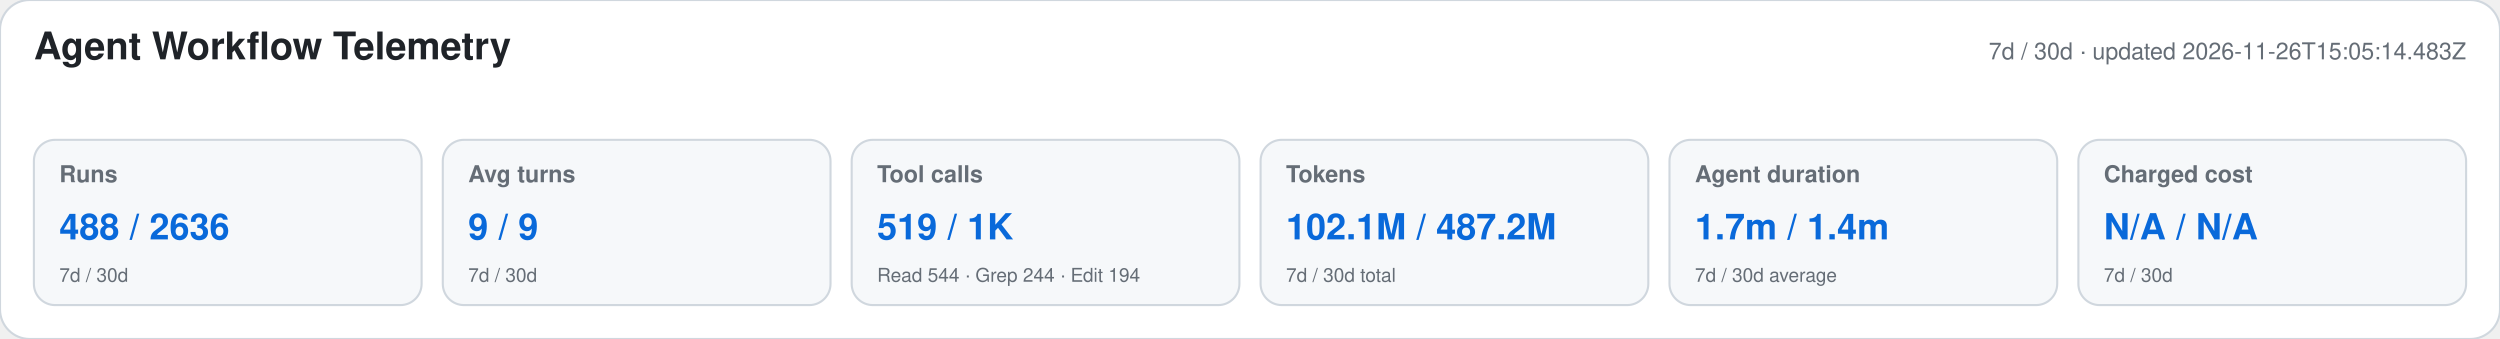
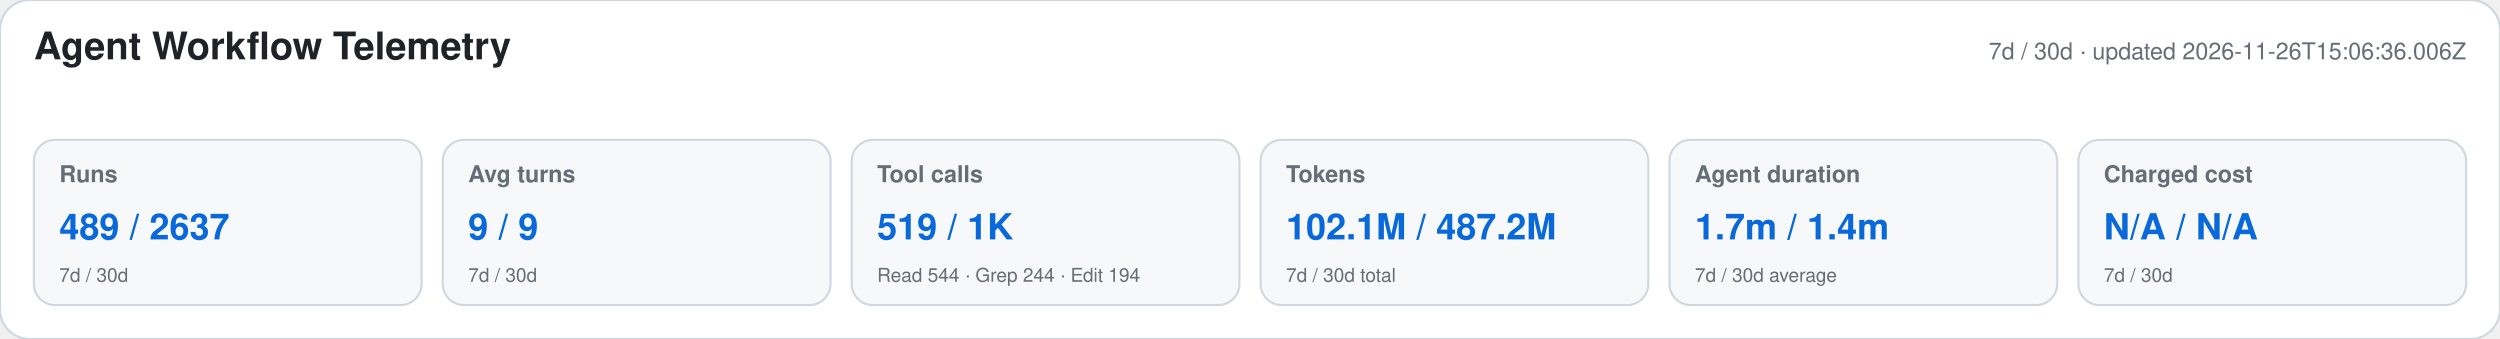
<svg xmlns="http://www.w3.org/2000/svg" width="1180" height="160" viewBox="0 0 1180 160" role="img" aria-labelledby="title desc">
  <style>text{font-family:-apple-system,BlinkMacSystemFont,"Segoe UI",Helvetica,Arial,sans-serif}.heading{font-size:18px;font-weight:650;fill:#1f2328}.meta,.label,.secondary{fill:#656d76}.meta,.label{font-size:11px}.label{font-weight:600}.primary{font-size:17px;font-weight:700;fill:#0969da}.secondary{font-size:9px}</style>
  <rect width="1180" height="160" rx="14" fill="#ffffff" stroke="#d0d7de" />
  <text x="16" y="28" class="heading">Agent Workflow Telemetry</text>
-   <text x="1164" y="28" text-anchor="end" class="meta">7d / 30d · updated 2026-11-26T15:05:14.483Z</text>
+   <text x="1164" y="28" text-anchor="end" class="meta">7d / 30d · updated 2026-11-26T15:06:36.006Z</text>
  <g>
    <rect x="16" y="66" width="183" height="78" rx="10" fill="#f6f8fa" stroke="#d0d7de" />
    <text x="28" y="86" class="label">Runs</text>
-     <text x="28" y="113" class="primary">488 / 2636</text>
+     <text x="28" y="113" class="primary">489 / 2637</text>
    <text x="28" y="133" class="secondary">7d / 30d</text>
  </g>
  <g>
    <rect x="209" y="66" width="183" height="78" rx="10" fill="#f6f8fa" stroke="#d0d7de" />
    <text x="221" y="86" class="label">Avg turns</text>
    <text x="221" y="113" class="primary">9 / 9</text>
    <text x="221" y="133" class="secondary">7d / 30d</text>
  </g>
  <g>
    <rect x="402" y="66" width="183" height="78" rx="10" fill="#f6f8fa" stroke="#d0d7de" />
    <text x="414" y="86" class="label">Tool calls</text>
    <text x="414" y="113" class="primary">519 / 1K</text>
    <text x="414" y="133" class="secondary">Read 544 · Grep 244 · Edit 194</text>
  </g>
  <g>
    <rect x="595" y="66" width="183" height="78" rx="10" fill="#f6f8fa" stroke="#d0d7de" />
    <text x="607" y="86" class="label">Tokens</text>
    <text x="607" y="113" class="primary">102.1M / 487.2M</text>
    <text x="607" y="133" class="secondary">7d / 30d total</text>
  </g>
  <g>
    <rect x="788" y="66" width="183" height="78" rx="10" fill="#f6f8fa" stroke="#d0d7de" />
    <text x="800" y="86" class="label">Agent duration</text>
    <text x="800" y="113" class="primary">1.7m / 1.4m</text>
    <text x="800" y="133" class="secondary">7d / 30d average</text>
  </g>
  <g>
    <rect x="981" y="66" width="183" height="78" rx="10" fill="#f6f8fa" stroke="#d0d7de" />
    <text x="993" y="86" class="label">Charged cost</text>
    <text x="993" y="113" class="primary">N/A / N/A</text>
    <text x="993" y="133" class="secondary">7d / 30d</text>
  </g>
</svg>
